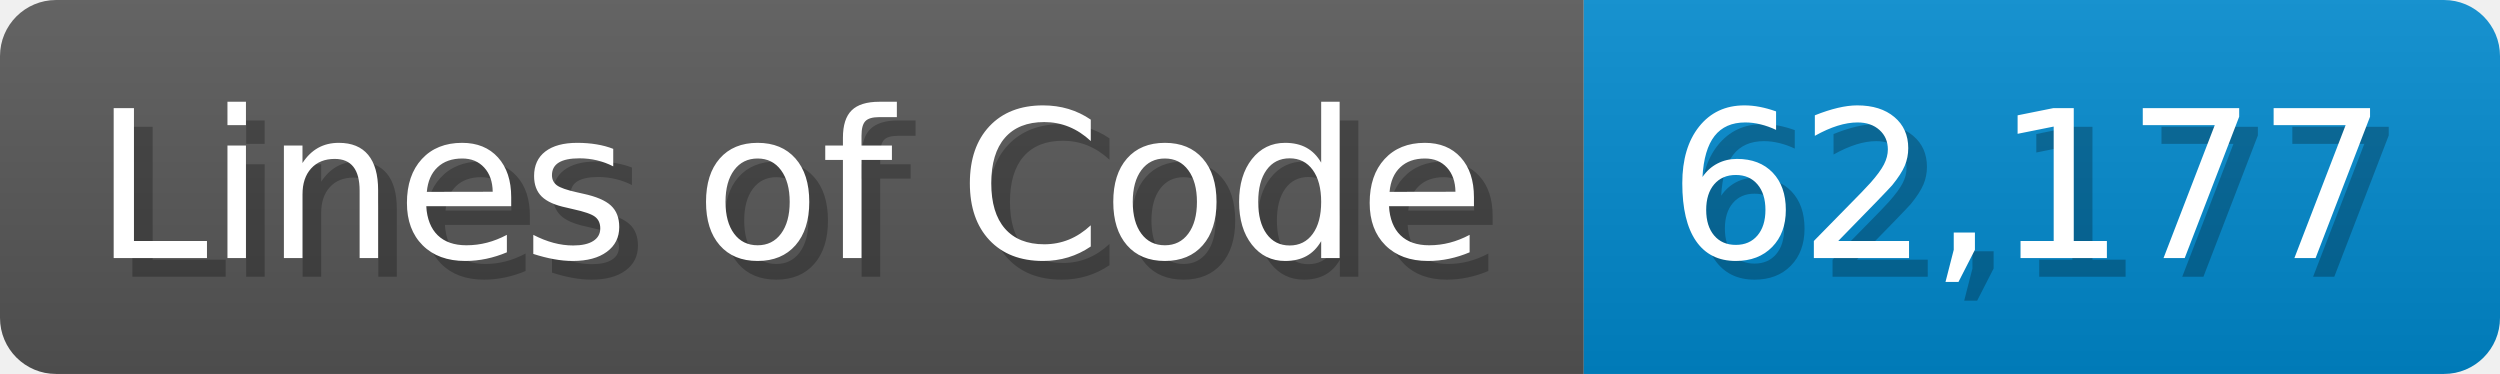
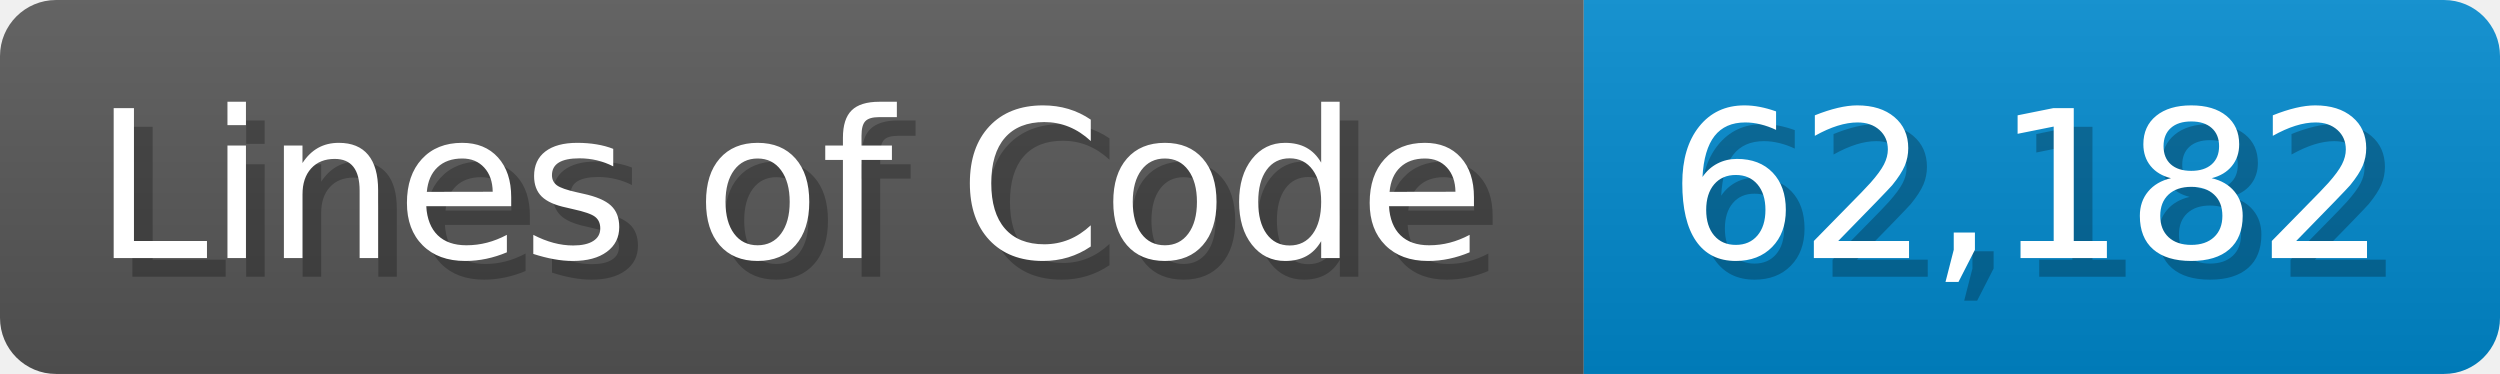
<svg xmlns="http://www.w3.org/2000/svg" width="133.7" height="20" viewBox="0 0 1337 200">
  <linearGradient id="a" x2="0" y2="100%">
    <stop offset="0" stop-opacity=".1" stop-color="#EEE" />
    <stop offset="1" stop-opacity=".1" />
  </linearGradient>
  <mask id="m">
    <rect width="1337" height="200" rx="30" fill="#FFF" />
  </mask>
  <g mask="url(#m)">
    <rect width="847" height="200" fill="#555" />
    <rect width="490" height="200" fill="#08C" x="847" />
    <rect width="1337" height="200" fill="url(#a)" />
  </g>
  <g fill="#fff" text-anchor="start" font-family="Verdana,DejaVu Sans,sans-serif" font-size="110">
    <text x="60" y="148" textLength="747" fill="#000" opacity="0.25">Lines of Code</text>
    <text x="50" y="138" textLength="747">Lines of Code</text>
-     <text x="902" y="148" textLength="390" fill="#000" opacity="0.25">62,177</text>
-     <text x="892" y="138" textLength="390">62,177</text>
+     <text x="902" y="148" textLength="390" fill="#000" opacity="0.25">62,182</text>
+     <text x="892" y="138" textLength="390">62,182</text>
  </g>
</svg>
